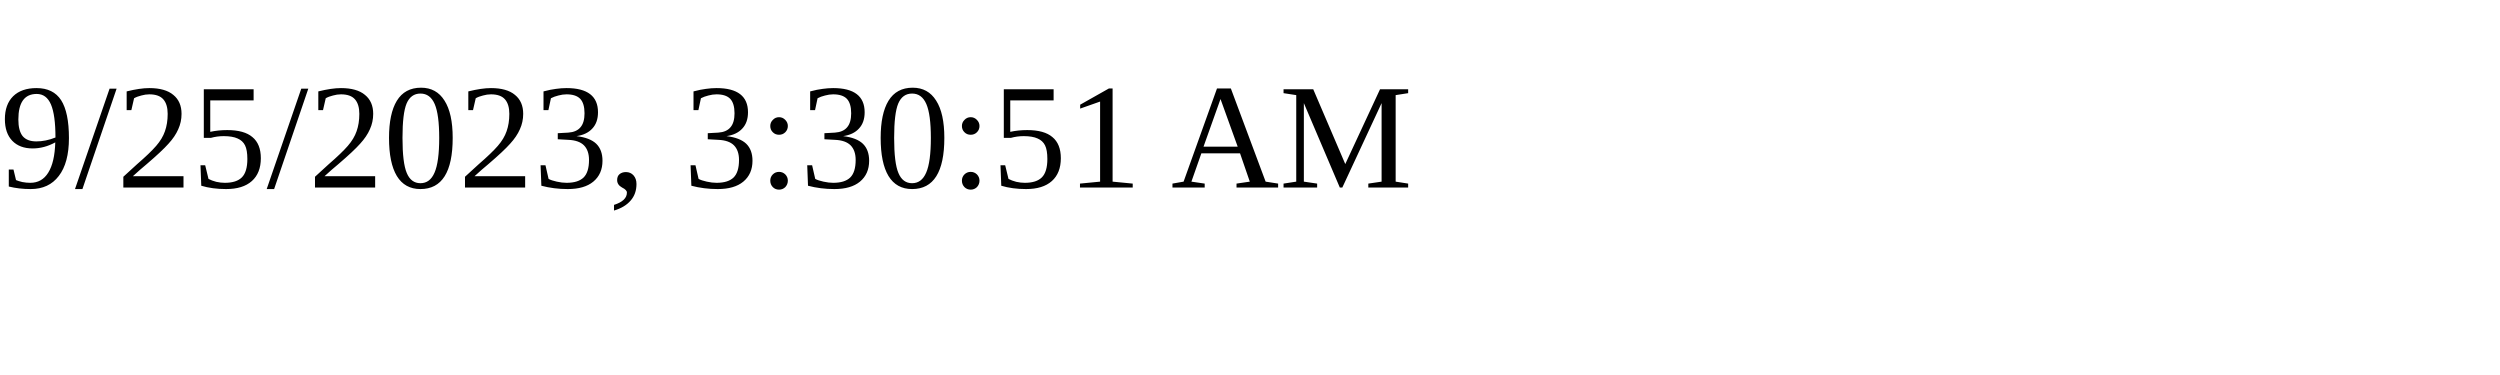
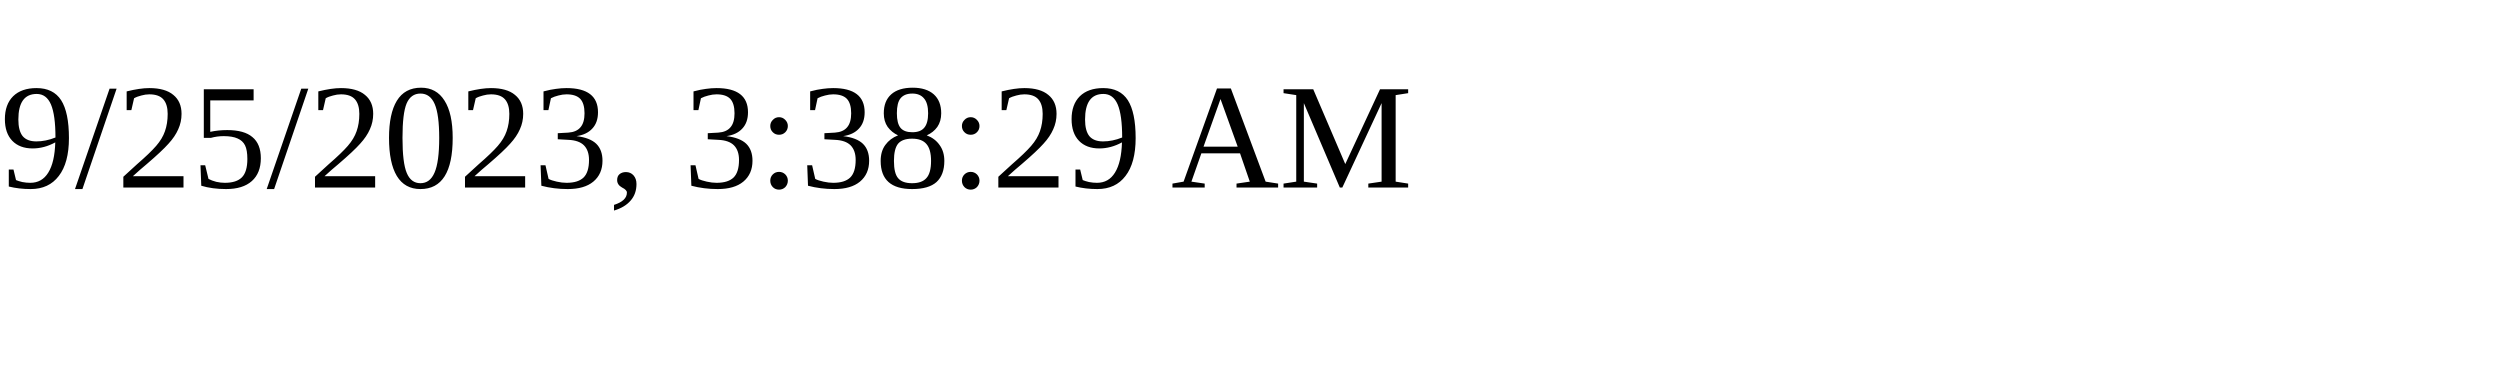
<svg xmlns="http://www.w3.org/2000/svg" height="30" width="200">
-   <text x="0" y="15">9/25/2023, 3:30:51 AM</text>
+   <text x="0" y="15">9/25/2023, 3:38:29 AM</text>
</svg>
